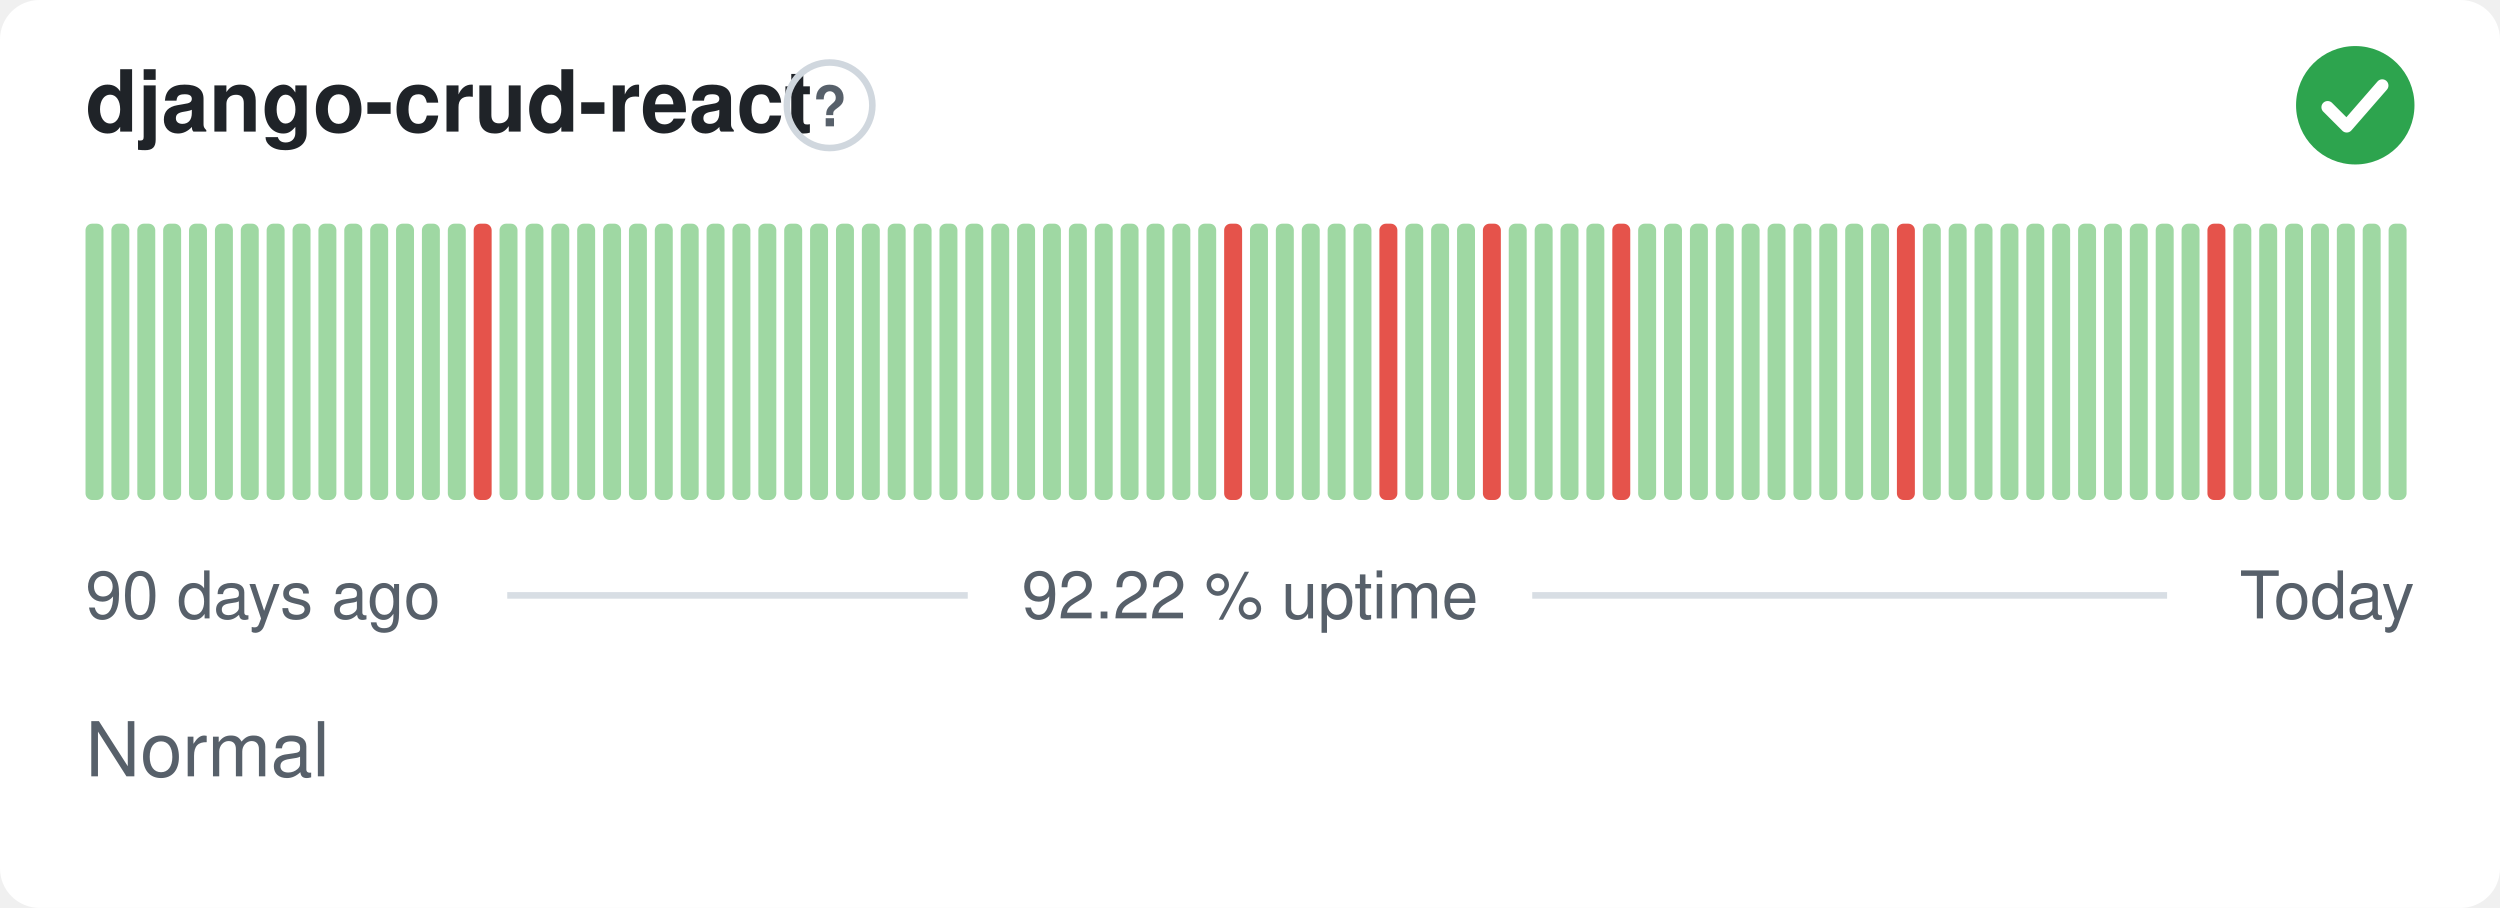
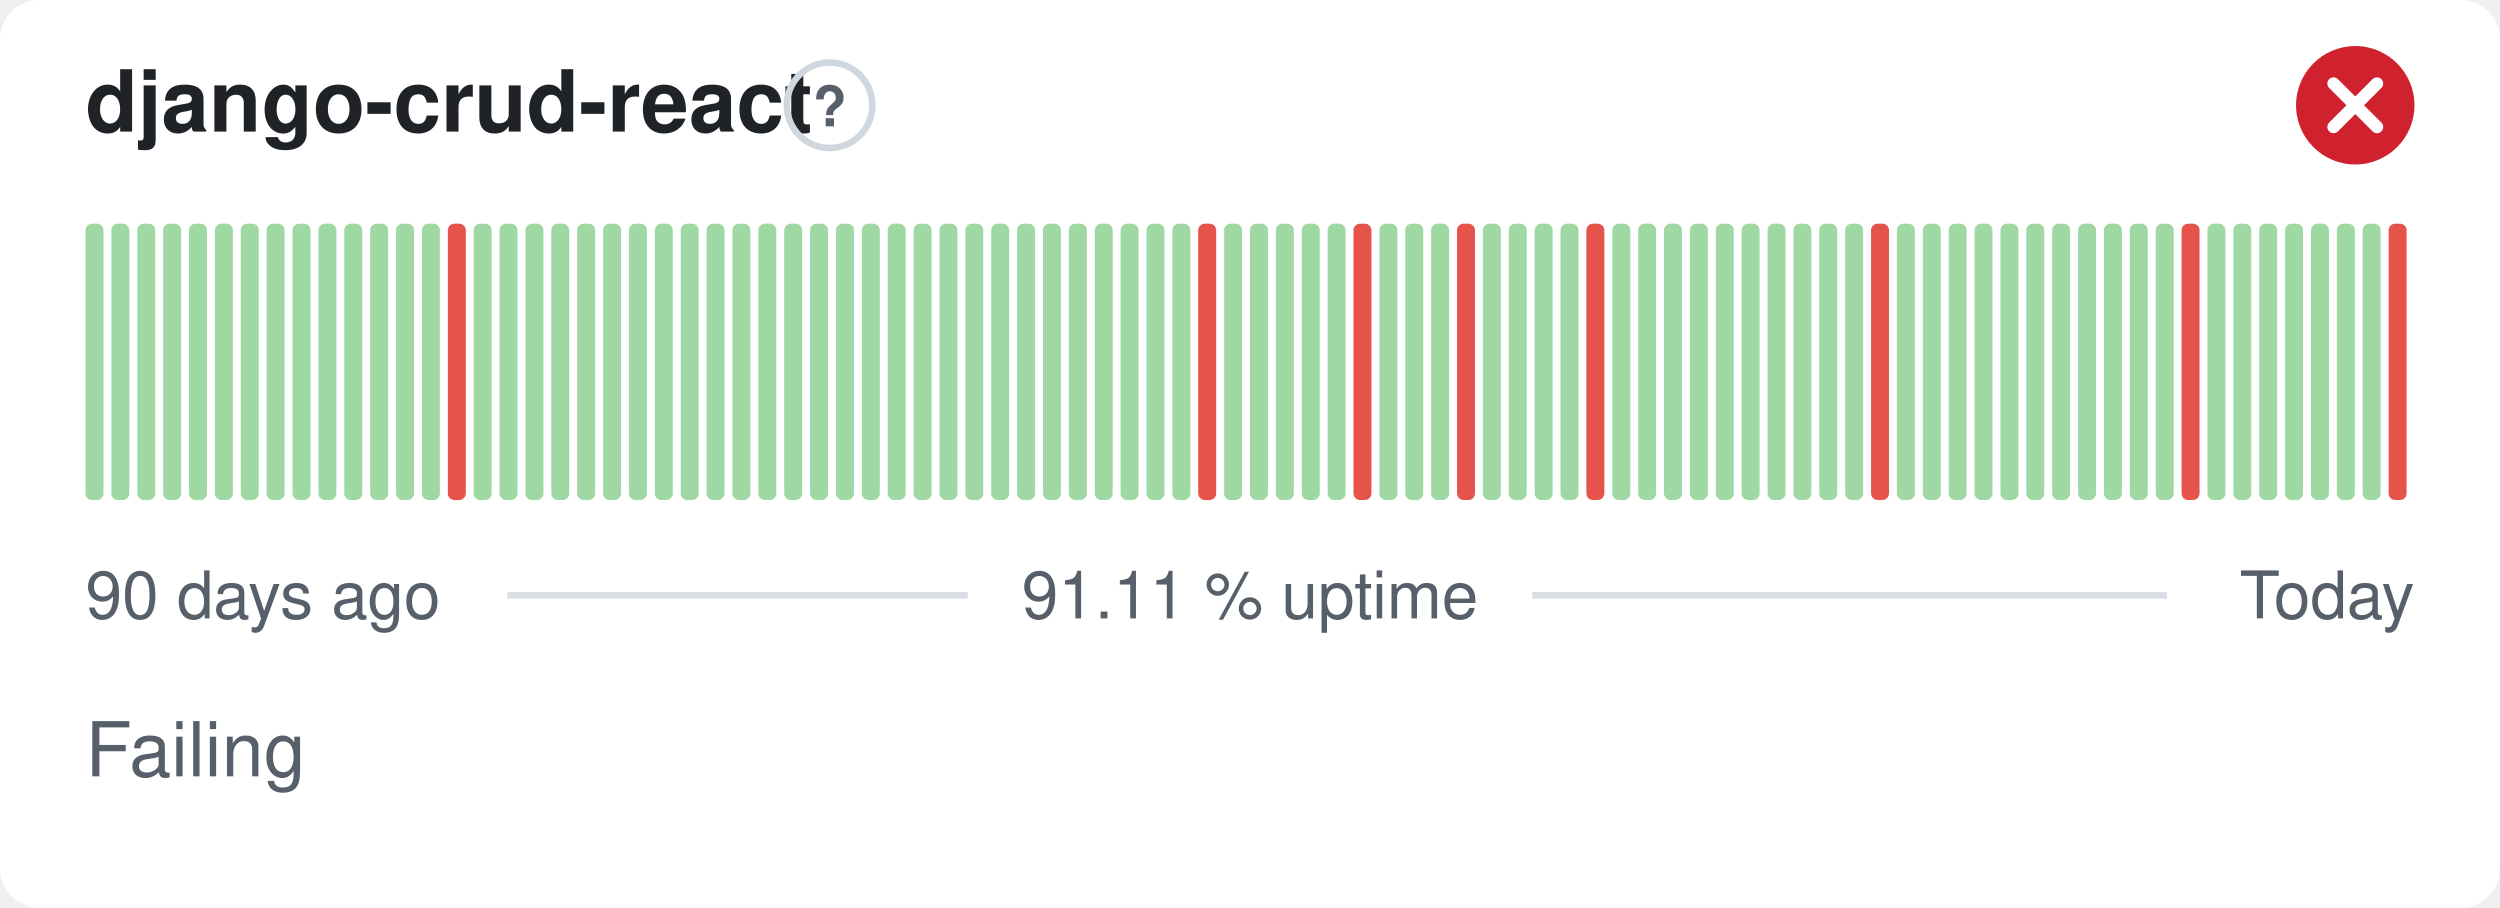
- <svg xmlns="http://www.w3.org/2000/svg" width="380" height="138" viewBox="0 0 380 138" role="img" aria-label="django-crud-react: Normal, 92.22 % uptime over the last 90 days" font-family="-apple-system,BlinkMacSystemFont,'Segoe UI',Helvetica,Arial,sans-serif">
+ <svg xmlns="http://www.w3.org/2000/svg" width="380" height="138" viewBox="0 0 380 138" role="img" aria-label="django-crud-react: Failing, 91.11 % uptime over the last 90 days" font-family="-apple-system,BlinkMacSystemFont,'Segoe UI',Helvetica,Arial,sans-serif">
  <style>
    @media (prefers-color-scheme: dark) {
      .bg { fill: #0d1117 }
      .title { fill: #e6edf3 }
      .muted { fill: #8b949e }
      .hint { stroke: #30363d }
      .rule { stroke: #30363d }
      .nodata { fill: #21262d }
    }
  </style>
  <rect class="bg" width="380" height="138" rx="6" fill="#ffffff" />
  <text class="title" x="13" y="20" font-size="13" font-weight="600" fill="#1f2328">django-crud-react</text>
  <circle class="hint" cx="126.1" cy="16" r="6.5" fill="none" stroke="#d0d7de" stroke-width="1" />
  <text class="muted" x="126.1" y="19.2" text-anchor="middle" font-size="8.5" font-weight="700" fill="#57606a">?</text>
-   <circle cx="358" cy="16" r="9" fill="#2da44e" />
-   <path d="M353.80 16.30l2.90 2.90 5.40 -6.20" fill="none" stroke="#fff" stroke-width="1.89" stroke-linecap="round" stroke-linejoin="round" />
+   <circle cx="358" cy="16" r="9" fill="#cf222e" />
+   <path d="M354.70 12.70l6.60 6.60M361.30 12.70l-6.60 6.60" fill="none" stroke="#fff" stroke-width="1.89" stroke-linecap="round" stroke-linejoin="round" />
  <rect x="13.00" y="34.00" width="2.73" height="42.00" rx="1" fill="#9fd8a3" />
  <rect x="16.93" y="34.00" width="2.73" height="42.00" rx="1" fill="#9fd8a3" />
  <rect x="20.87" y="34.00" width="2.73" height="42.00" rx="1" fill="#9fd8a3" />
  <rect x="24.80" y="34.00" width="2.73" height="42.00" rx="1" fill="#9fd8a3" />
  <rect x="28.73" y="34.00" width="2.73" height="42.00" rx="1" fill="#9fd8a3" />
  <rect x="32.67" y="34.00" width="2.73" height="42.00" rx="1" fill="#9fd8a3" />
  <rect x="36.60" y="34.00" width="2.73" height="42.00" rx="1" fill="#9fd8a3" />
  <rect x="40.53" y="34.00" width="2.73" height="42.00" rx="1" fill="#9fd8a3" />
  <rect x="44.47" y="34.00" width="2.73" height="42.00" rx="1" fill="#9fd8a3" />
  <rect x="48.40" y="34.00" width="2.73" height="42.00" rx="1" fill="#9fd8a3" />
  <rect x="52.33" y="34.00" width="2.73" height="42.00" rx="1" fill="#9fd8a3" />
  <rect x="56.27" y="34.00" width="2.73" height="42.00" rx="1" fill="#9fd8a3" />
  <rect x="60.20" y="34.00" width="2.73" height="42.00" rx="1" fill="#9fd8a3" />
  <rect x="64.13" y="34.00" width="2.73" height="42.00" rx="1" fill="#9fd8a3" />
-   <rect x="68.07" y="34.00" width="2.73" height="42.00" rx="1" fill="#9fd8a3" />
-   <rect x="72.00" y="34.00" width="2.73" height="42.00" rx="1" fill="#e5534b" />
+   <rect x="68.07" y="34.00" width="2.73" height="42.00" rx="1" fill="#e5534b" />
+   <rect x="72.00" y="34.00" width="2.73" height="42.00" rx="1" fill="#9fd8a3" />
  <rect x="75.93" y="34.00" width="2.73" height="42.00" rx="1" fill="#9fd8a3" />
  <rect x="79.87" y="34.00" width="2.73" height="42.00" rx="1" fill="#9fd8a3" />
  <rect x="83.80" y="34.00" width="2.73" height="42.00" rx="1" fill="#9fd8a3" />
  <rect x="87.73" y="34.00" width="2.73" height="42.00" rx="1" fill="#9fd8a3" />
  <rect x="91.67" y="34.00" width="2.73" height="42.00" rx="1" fill="#9fd8a3" />
  <rect x="95.60" y="34.00" width="2.73" height="42.00" rx="1" fill="#9fd8a3" />
  <rect x="99.53" y="34.00" width="2.73" height="42.00" rx="1" fill="#9fd8a3" />
  <rect x="103.47" y="34.00" width="2.73" height="42.00" rx="1" fill="#9fd8a3" />
  <rect x="107.40" y="34.00" width="2.73" height="42.00" rx="1" fill="#9fd8a3" />
  <rect x="111.33" y="34.00" width="2.73" height="42.00" rx="1" fill="#9fd8a3" />
  <rect x="115.27" y="34.00" width="2.73" height="42.00" rx="1" fill="#9fd8a3" />
  <rect x="119.20" y="34.00" width="2.73" height="42.00" rx="1" fill="#9fd8a3" />
  <rect x="123.13" y="34.00" width="2.73" height="42.00" rx="1" fill="#9fd8a3" />
  <rect x="127.07" y="34.00" width="2.73" height="42.00" rx="1" fill="#9fd8a3" />
  <rect x="131.00" y="34.00" width="2.73" height="42.00" rx="1" fill="#9fd8a3" />
  <rect x="134.93" y="34.00" width="2.73" height="42.00" rx="1" fill="#9fd8a3" />
  <rect x="138.87" y="34.00" width="2.73" height="42.00" rx="1" fill="#9fd8a3" />
  <rect x="142.80" y="34.00" width="2.73" height="42.00" rx="1" fill="#9fd8a3" />
  <rect x="146.73" y="34.00" width="2.73" height="42.00" rx="1" fill="#9fd8a3" />
  <rect x="150.67" y="34.00" width="2.73" height="42.00" rx="1" fill="#9fd8a3" />
  <rect x="154.60" y="34.00" width="2.73" height="42.00" rx="1" fill="#9fd8a3" />
  <rect x="158.53" y="34.00" width="2.73" height="42.00" rx="1" fill="#9fd8a3" />
  <rect x="162.47" y="34.00" width="2.73" height="42.00" rx="1" fill="#9fd8a3" />
  <rect x="166.40" y="34.00" width="2.73" height="42.00" rx="1" fill="#9fd8a3" />
  <rect x="170.33" y="34.00" width="2.73" height="42.00" rx="1" fill="#9fd8a3" />
  <rect x="174.27" y="34.00" width="2.73" height="42.00" rx="1" fill="#9fd8a3" />
  <rect x="178.20" y="34.00" width="2.73" height="42.00" rx="1" fill="#9fd8a3" />
-   <rect x="182.13" y="34.00" width="2.73" height="42.00" rx="1" fill="#9fd8a3" />
-   <rect x="186.07" y="34.00" width="2.73" height="42.00" rx="1" fill="#e5534b" />
+   <rect x="182.13" y="34.00" width="2.73" height="42.00" rx="1" fill="#e5534b" />
+   <rect x="186.07" y="34.00" width="2.73" height="42.00" rx="1" fill="#9fd8a3" />
  <rect x="190.00" y="34.00" width="2.73" height="42.00" rx="1" fill="#9fd8a3" />
  <rect x="193.93" y="34.00" width="2.73" height="42.00" rx="1" fill="#9fd8a3" />
  <rect x="197.87" y="34.00" width="2.73" height="42.00" rx="1" fill="#9fd8a3" />
  <rect x="201.80" y="34.00" width="2.73" height="42.00" rx="1" fill="#9fd8a3" />
-   <rect x="205.73" y="34.00" width="2.73" height="42.00" rx="1" fill="#9fd8a3" />
-   <rect x="209.67" y="34.00" width="2.73" height="42.00" rx="1" fill="#e5534b" />
+   <rect x="205.73" y="34.00" width="2.73" height="42.00" rx="1" fill="#e5534b" />
+   <rect x="209.67" y="34.00" width="2.73" height="42.00" rx="1" fill="#9fd8a3" />
  <rect x="213.60" y="34.00" width="2.73" height="42.00" rx="1" fill="#9fd8a3" />
  <rect x="217.53" y="34.00" width="2.73" height="42.00" rx="1" fill="#9fd8a3" />
-   <rect x="221.47" y="34.00" width="2.73" height="42.00" rx="1" fill="#9fd8a3" />
-   <rect x="225.40" y="34.00" width="2.73" height="42.00" rx="1" fill="#e5534b" />
+   <rect x="221.47" y="34.00" width="2.73" height="42.00" rx="1" fill="#e5534b" />
+   <rect x="225.40" y="34.00" width="2.73" height="42.00" rx="1" fill="#9fd8a3" />
  <rect x="229.33" y="34.00" width="2.73" height="42.00" rx="1" fill="#9fd8a3" />
  <rect x="233.27" y="34.00" width="2.73" height="42.00" rx="1" fill="#9fd8a3" />
  <rect x="237.20" y="34.00" width="2.73" height="42.00" rx="1" fill="#9fd8a3" />
-   <rect x="241.13" y="34.00" width="2.73" height="42.00" rx="1" fill="#9fd8a3" />
-   <rect x="245.07" y="34.00" width="2.73" height="42.00" rx="1" fill="#e5534b" />
+   <rect x="241.13" y="34.00" width="2.73" height="42.00" rx="1" fill="#e5534b" />
+   <rect x="245.07" y="34.00" width="2.73" height="42.00" rx="1" fill="#9fd8a3" />
  <rect x="249.00" y="34.00" width="2.73" height="42.00" rx="1" fill="#9fd8a3" />
  <rect x="252.93" y="34.00" width="2.73" height="42.00" rx="1" fill="#9fd8a3" />
  <rect x="256.87" y="34.00" width="2.73" height="42.00" rx="1" fill="#9fd8a3" />
  <rect x="260.80" y="34.00" width="2.73" height="42.00" rx="1" fill="#9fd8a3" />
  <rect x="264.73" y="34.00" width="2.73" height="42.00" rx="1" fill="#9fd8a3" />
  <rect x="268.67" y="34.00" width="2.73" height="42.00" rx="1" fill="#9fd8a3" />
  <rect x="272.60" y="34.00" width="2.73" height="42.00" rx="1" fill="#9fd8a3" />
  <rect x="276.53" y="34.00" width="2.73" height="42.00" rx="1" fill="#9fd8a3" />
  <rect x="280.47" y="34.00" width="2.73" height="42.00" rx="1" fill="#9fd8a3" />
-   <rect x="284.40" y="34.00" width="2.73" height="42.00" rx="1" fill="#9fd8a3" />
-   <rect x="288.33" y="34.00" width="2.73" height="42.00" rx="1" fill="#e5534b" />
+   <rect x="284.40" y="34.00" width="2.73" height="42.00" rx="1" fill="#e5534b" />
+   <rect x="288.33" y="34.00" width="2.73" height="42.00" rx="1" fill="#9fd8a3" />
  <rect x="292.27" y="34.00" width="2.73" height="42.00" rx="1" fill="#9fd8a3" />
  <rect x="296.20" y="34.00" width="2.73" height="42.00" rx="1" fill="#9fd8a3" />
  <rect x="300.13" y="34.00" width="2.73" height="42.00" rx="1" fill="#9fd8a3" />
  <rect x="304.07" y="34.00" width="2.73" height="42.00" rx="1" fill="#9fd8a3" />
  <rect x="308.00" y="34.00" width="2.73" height="42.00" rx="1" fill="#9fd8a3" />
  <rect x="311.93" y="34.00" width="2.73" height="42.00" rx="1" fill="#9fd8a3" />
  <rect x="315.87" y="34.00" width="2.73" height="42.00" rx="1" fill="#9fd8a3" />
  <rect x="319.80" y="34.00" width="2.73" height="42.00" rx="1" fill="#9fd8a3" />
  <rect x="323.73" y="34.00" width="2.73" height="42.00" rx="1" fill="#9fd8a3" />
  <rect x="327.67" y="34.00" width="2.73" height="42.00" rx="1" fill="#9fd8a3" />
-   <rect x="331.60" y="34.00" width="2.73" height="42.00" rx="1" fill="#9fd8a3" />
-   <rect x="335.53" y="34.00" width="2.73" height="42.00" rx="1" fill="#e5534b" />
+   <rect x="331.60" y="34.00" width="2.73" height="42.00" rx="1" fill="#e5534b" />
+   <rect x="335.53" y="34.00" width="2.73" height="42.00" rx="1" fill="#9fd8a3" />
  <rect x="339.47" y="34.00" width="2.73" height="42.00" rx="1" fill="#9fd8a3" />
  <rect x="343.40" y="34.00" width="2.73" height="42.00" rx="1" fill="#9fd8a3" />
  <rect x="347.33" y="34.00" width="2.73" height="42.00" rx="1" fill="#9fd8a3" />
  <rect x="351.27" y="34.00" width="2.73" height="42.00" rx="1" fill="#9fd8a3" />
  <rect x="355.20" y="34.00" width="2.73" height="42.00" rx="1" fill="#9fd8a3" />
  <rect x="359.13" y="34.00" width="2.73" height="42.00" rx="1" fill="#9fd8a3" />
-   <rect x="363.07" y="34.00" width="2.73" height="42.00" rx="1" fill="#9fd8a3" />
+   <rect x="363.07" y="34.00" width="2.73" height="42.00" rx="1" fill="#e5534b" />
  <text class="muted" x="13" y="94" font-size="10" fill="#57606a">90 days ago</text>
-   <text class="muted" x="190" y="94" text-anchor="middle" font-size="10" fill="#57606a">92.22 % uptime</text>
+   <text class="muted" x="190" y="94" text-anchor="middle" font-size="10" fill="#57606a">91.11 % uptime</text>
  <text class="muted" x="367" y="94" text-anchor="end" font-size="10" fill="#57606a">Today</text>
  <line class="rule" x1="77.1" y1="90.5" x2="147.1" y2="90.5" stroke="#d8dee4" stroke-width="1" />
  <line class="rule" x1="232.9" y1="90.5" x2="329.4" y2="90.5" stroke="#d8dee4" stroke-width="1" />
-   <text class="muted" x="13" y="118" font-size="11.5" fill="#57606a">Normal</text>
+   <text class="muted" x="13" y="118" font-size="11.5" fill="#57606a">Failing</text>
</svg>
